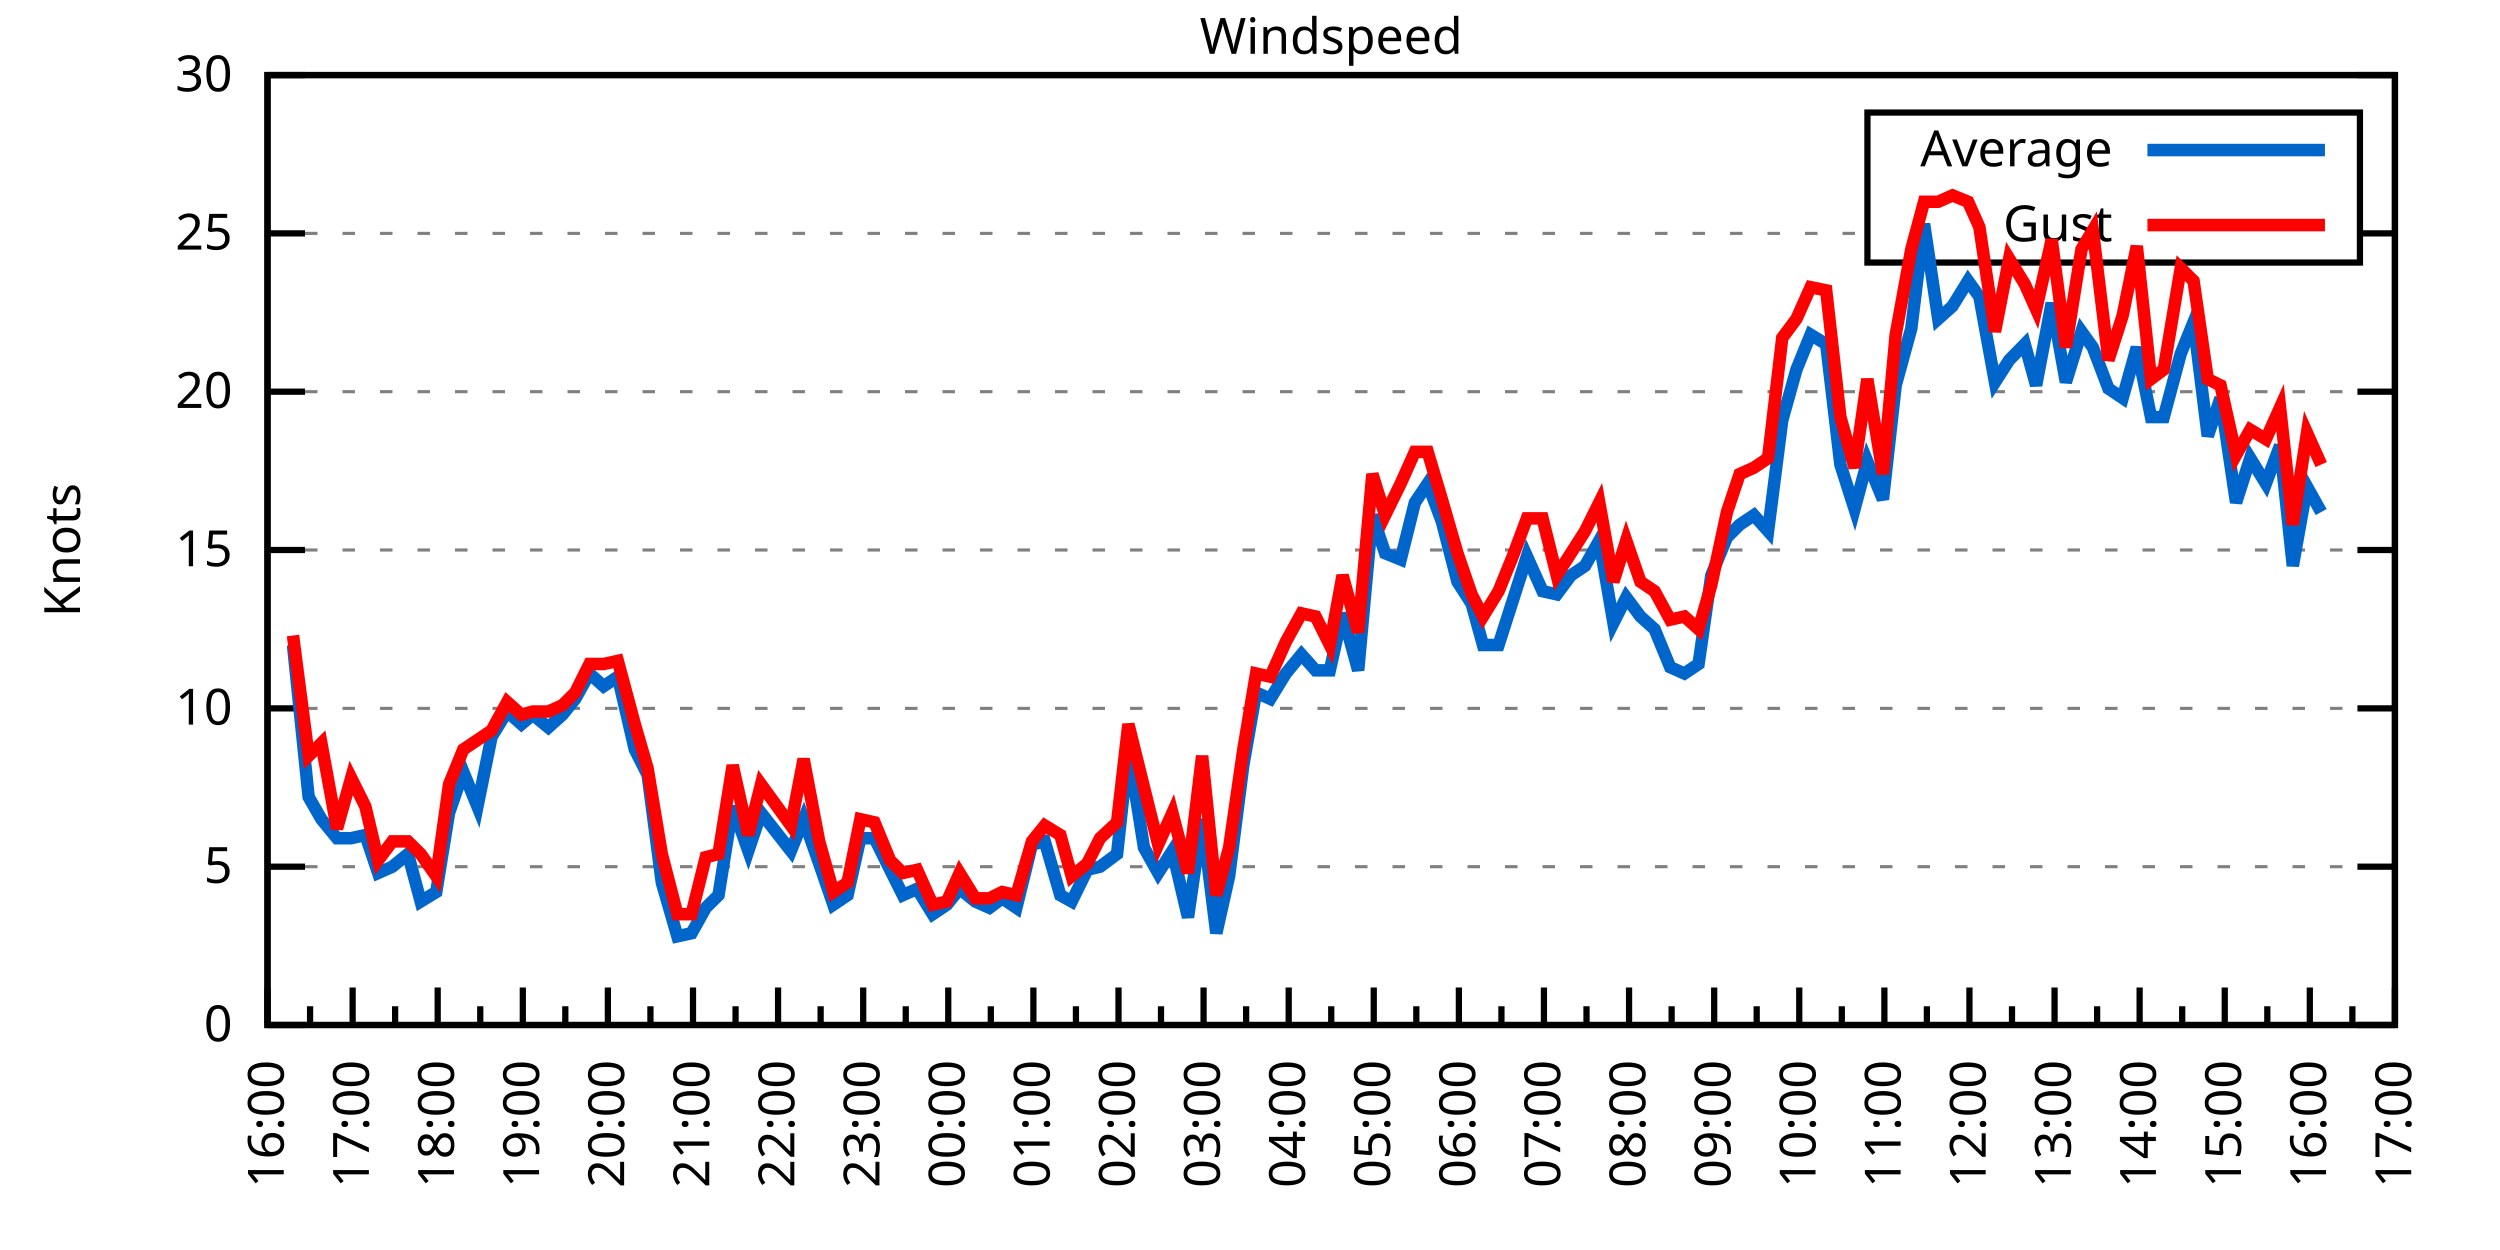
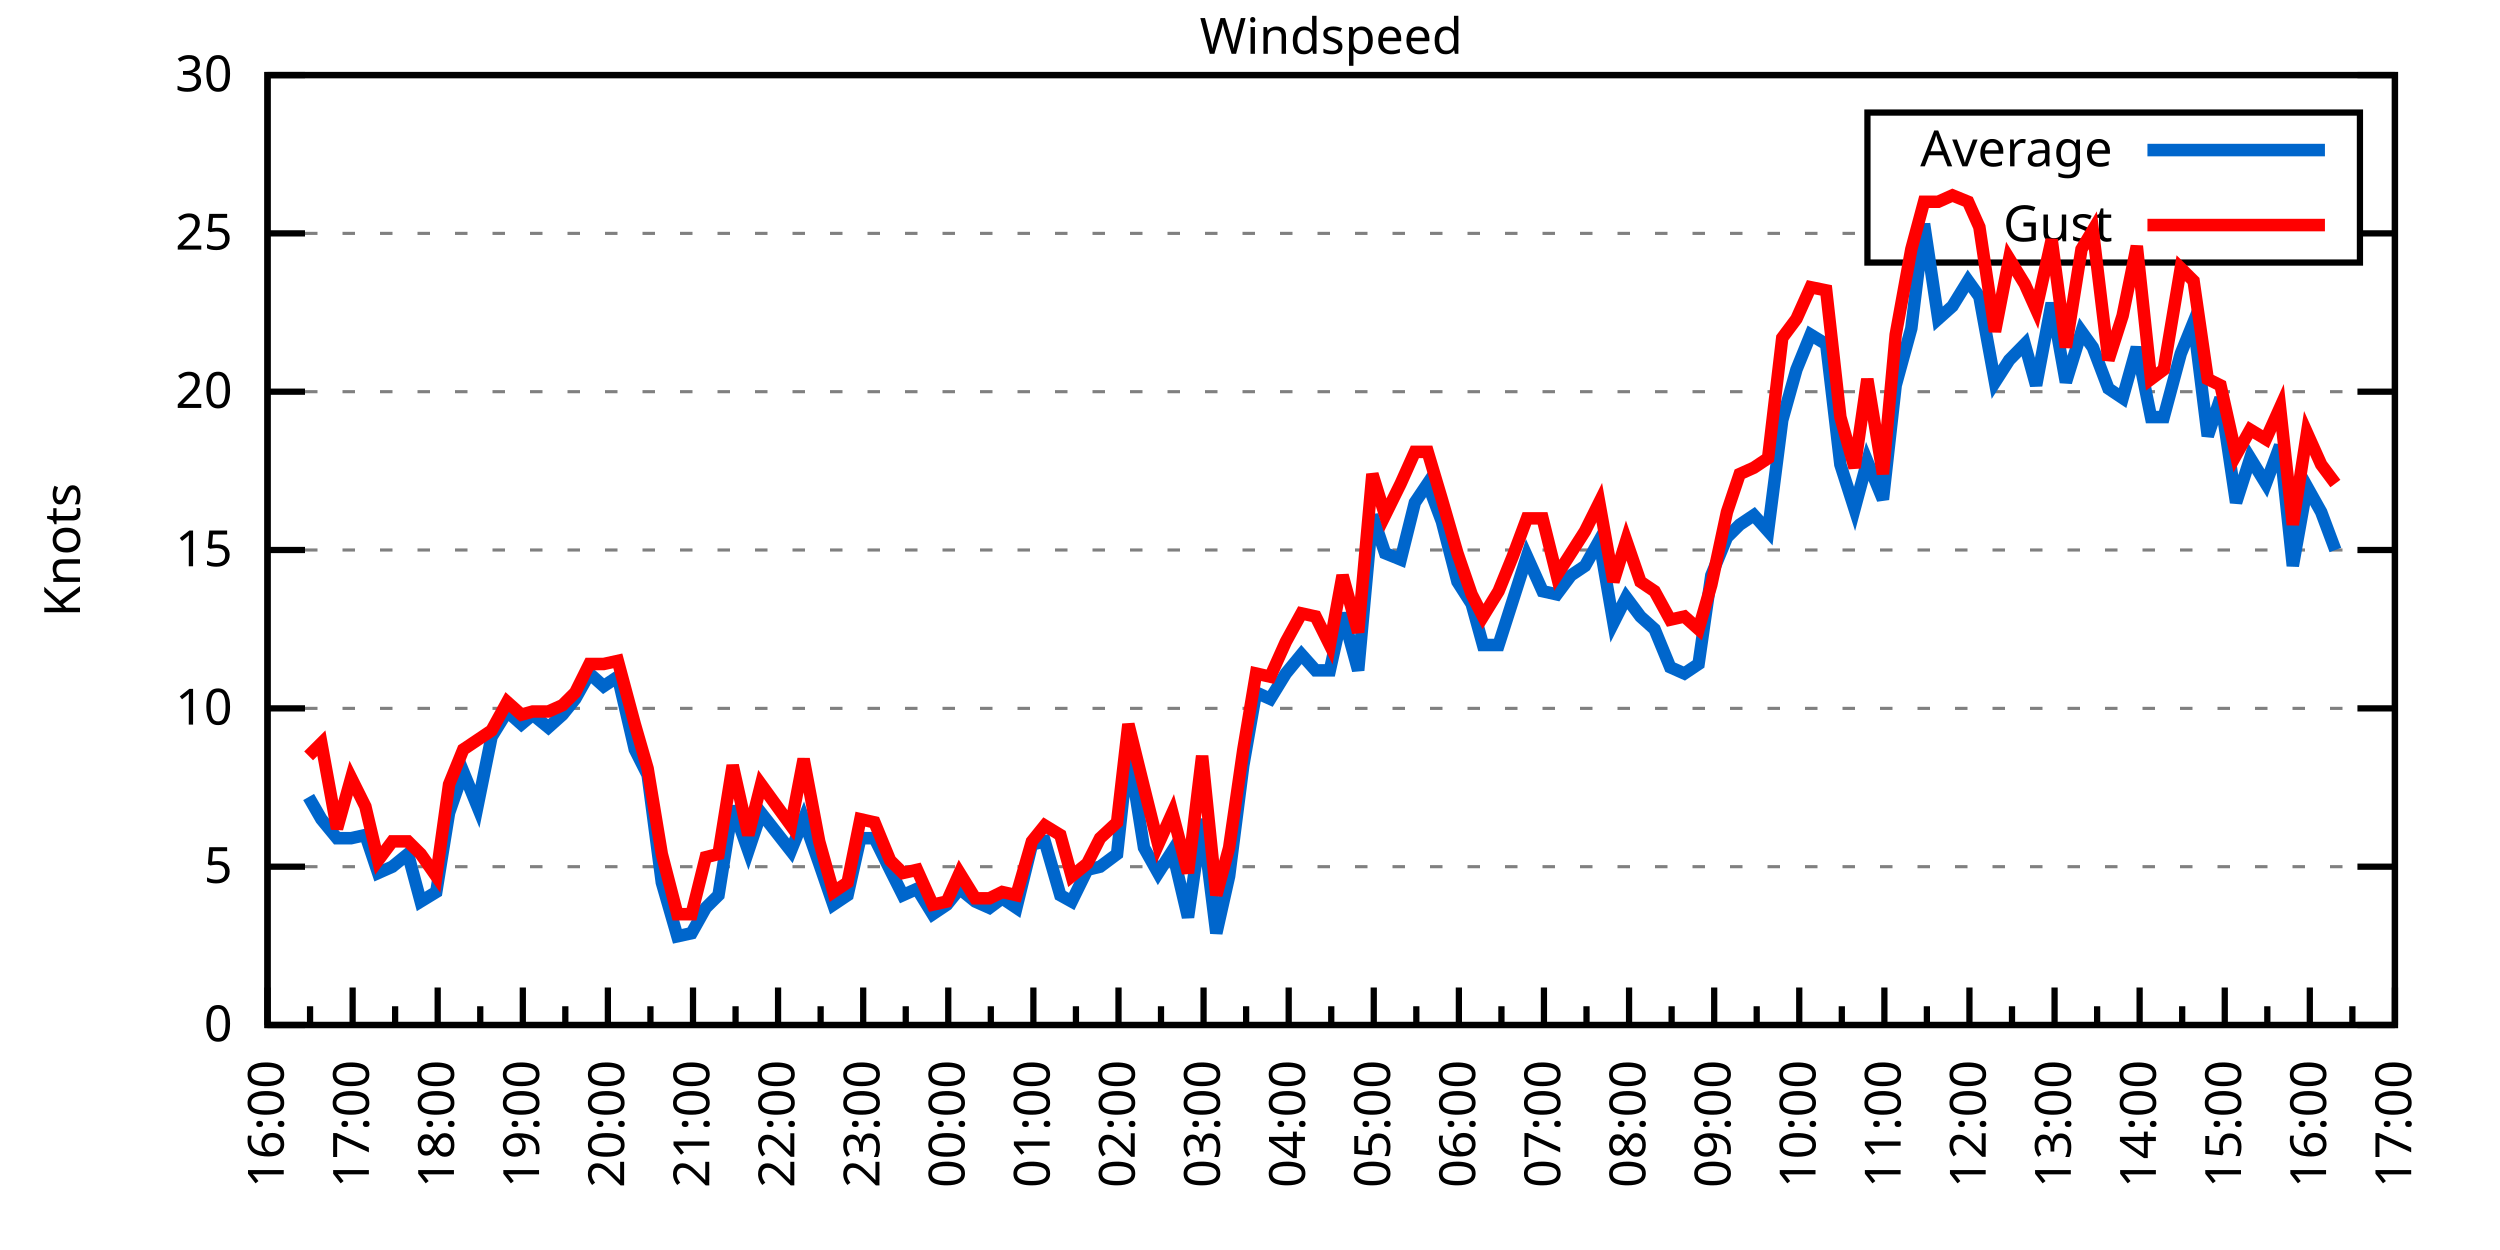
<svg xmlns="http://www.w3.org/2000/svg" xmlns:xlink="http://www.w3.org/1999/xlink" width="400" height="200" viewBox="0 0 400 200">
  <g id="gnuplot_canvas">
    <rect x="0" y="0" width="400" height="200" fill="none" />
    <defs>
      <circle id="gpDot" r="0.5" stroke-width="0.5" stroke="currentColor" />
      <path id="gpPt0" stroke-width="0.333" stroke="currentColor" d="M-1,0 h2 M0,-1 v2" />
      <path id="gpPt1" stroke-width="0.333" stroke="currentColor" d="M-1,-1 L1,1 M1,-1 L-1,1" />
      <path id="gpPt2" stroke-width="0.333" stroke="currentColor" d="M-1,0 L1,0 M0,-1 L0,1 M-1,-1 L1,1 M-1,1 L1,-1" />
      <rect id="gpPt3" stroke-width="0.333" stroke="currentColor" x="-1" y="-1" width="2" height="2" />
      <rect id="gpPt4" stroke-width="0.333" stroke="currentColor" fill="currentColor" x="-1" y="-1" width="2" height="2" />
      <circle id="gpPt5" stroke-width="0.333" stroke="currentColor" cx="0" cy="0" r="1" />
      <use xlink:href="#gpPt5" id="gpPt6" fill="currentColor" stroke="none" />
      <path id="gpPt7" stroke-width="0.333" stroke="currentColor" d="M0,-1.33 L-1.33,0.67 L1.33,0.67 z" />
      <use xlink:href="#gpPt7" id="gpPt8" fill="currentColor" stroke="none" />
      <use xlink:href="#gpPt7" id="gpPt9" stroke="currentColor" transform="rotate(180)" />
      <use xlink:href="#gpPt9" id="gpPt10" fill="currentColor" stroke="none" />
      <use xlink:href="#gpPt3" id="gpPt11" stroke="currentColor" transform="rotate(45)" />
      <use xlink:href="#gpPt11" id="gpPt12" fill="currentColor" stroke="none" />
      <path id="gpPt13" stroke-width="0.333" stroke="currentColor" d="M0,1.330 L1.265,0.411 L0.782,-1.067 L-0.782,-1.076 L-1.265,0.411 z" />
      <use xlink:href="#gpPt13" id="gpPt14" fill="currentColor" stroke="none" />
      <filter id="textbox" filterUnits="objectBoundingBox" x="0" y="0" height="1" width="1">
        <feFlood flood-color="white" flood-opacity="1" result="bgnd" />
        <feComposite in="SourceGraphic" in2="bgnd" operator="atop" />
      </filter>
      <filter id="greybox" filterUnits="objectBoundingBox" x="0" y="0" height="1" width="1">
        <feFlood flood-color="lightgrey" flood-opacity="1" result="grey" />
        <feComposite in="SourceGraphic" in2="grey" operator="atop" />
      </filter>
    </defs>
    <g fill="none" color="white" stroke="currentColor" stroke-width="1.00" stroke-linecap="butt" stroke-linejoin="miter">
</g>
    <g fill="none" color="black" stroke="currentColor" stroke-width="1.00" stroke-linecap="butt" stroke-linejoin="miter">
      <g stroke="none" shape-rendering="crispEdges">
        <polygon fill="rgb(255, 255, 255)" points="42.80,164.00 383.18,164.00 383.18,12.02 42.80,12.02 " />
      </g>
    </g>
    <g fill="none" color="black" stroke="currentColor" stroke-width="1.00" stroke-linecap="butt" stroke-linejoin="miter">
</g>
    <g fill="none" color="black" stroke="black" stroke-width="0.50" stroke-linecap="butt" stroke-linejoin="miter">
</g>
    <g fill="none" color="gray" stroke="currentColor" stroke-width="0.50" stroke-linecap="butt" stroke-linejoin="miter">
      <path stroke="gray" stroke-dasharray="2,4" class="gridline" d="M42.80,164.00 L383.19,164.00  " />
    </g>
    <g fill="none" color="gray" stroke="gray" stroke-width="1.00" stroke-linecap="butt" stroke-linejoin="miter">
</g>
    <g fill="none" color="black" stroke="currentColor" stroke-width="1.00" stroke-linecap="butt" stroke-linejoin="miter">
      <path stroke="black" d="M42.80,164.00 L48.80,164.00 M383.19,164.00 L377.19,164.00  " />
      <g transform="translate(37.20,166.60)" stroke="none" fill="black" font-family="Sans" font-size="8.00" text-anchor="end">
        <text>
          <tspan font-family="Sans"> 0</tspan>
        </text>
      </g>
    </g>
    <g fill="none" color="black" stroke="currentColor" stroke-width="1.00" stroke-linecap="butt" stroke-linejoin="miter">
</g>
    <g fill="none" color="black" stroke="black" stroke-width="0.50" stroke-linecap="butt" stroke-linejoin="miter">
</g>
    <g fill="none" color="gray" stroke="currentColor" stroke-width="0.50" stroke-linecap="butt" stroke-linejoin="miter">
      <path stroke="gray" stroke-dasharray="2,4" class="gridline" d="M42.80,138.67 L383.19,138.67  " />
    </g>
    <g fill="none" color="gray" stroke="gray" stroke-width="1.00" stroke-linecap="butt" stroke-linejoin="miter">
</g>
    <g fill="none" color="black" stroke="currentColor" stroke-width="1.00" stroke-linecap="butt" stroke-linejoin="miter">
      <path stroke="black" d="M42.80,138.67 L48.80,138.67 M383.19,138.67 L377.19,138.67  " />
      <g transform="translate(37.20,141.27)" stroke="none" fill="black" font-family="Sans" font-size="8.00" text-anchor="end">
        <text>
          <tspan font-family="Sans"> 5</tspan>
        </text>
      </g>
    </g>
    <g fill="none" color="black" stroke="currentColor" stroke-width="1.00" stroke-linecap="butt" stroke-linejoin="miter">
</g>
    <g fill="none" color="black" stroke="black" stroke-width="0.50" stroke-linecap="butt" stroke-linejoin="miter">
</g>
    <g fill="none" color="gray" stroke="currentColor" stroke-width="0.50" stroke-linecap="butt" stroke-linejoin="miter">
      <path stroke="gray" stroke-dasharray="2,4" class="gridline" d="M42.80,113.34 L383.19,113.34  " />
    </g>
    <g fill="none" color="gray" stroke="gray" stroke-width="1.00" stroke-linecap="butt" stroke-linejoin="miter">
</g>
    <g fill="none" color="black" stroke="currentColor" stroke-width="1.00" stroke-linecap="butt" stroke-linejoin="miter">
      <path stroke="black" d="M42.80,113.34 L48.80,113.34 M383.19,113.34 L377.19,113.34  " />
      <g transform="translate(37.20,115.94)" stroke="none" fill="black" font-family="Sans" font-size="8.00" text-anchor="end">
        <text>
          <tspan font-family="Sans"> 10</tspan>
        </text>
      </g>
    </g>
    <g fill="none" color="black" stroke="currentColor" stroke-width="1.00" stroke-linecap="butt" stroke-linejoin="miter">
</g>
    <g fill="none" color="black" stroke="black" stroke-width="0.50" stroke-linecap="butt" stroke-linejoin="miter">
</g>
    <g fill="none" color="gray" stroke="currentColor" stroke-width="0.50" stroke-linecap="butt" stroke-linejoin="miter">
      <path stroke="gray" stroke-dasharray="2,4" class="gridline" d="M42.80,88.00 L383.19,88.00  " />
    </g>
    <g fill="none" color="gray" stroke="gray" stroke-width="1.00" stroke-linecap="butt" stroke-linejoin="miter">
</g>
    <g fill="none" color="black" stroke="currentColor" stroke-width="1.00" stroke-linecap="butt" stroke-linejoin="miter">
      <path stroke="black" d="M42.80,88.00 L48.80,88.00 M383.19,88.00 L377.19,88.00  " />
      <g transform="translate(37.20,90.60)" stroke="none" fill="black" font-family="Sans" font-size="8.00" text-anchor="end">
        <text>
          <tspan font-family="Sans"> 15</tspan>
        </text>
      </g>
    </g>
    <g fill="none" color="black" stroke="currentColor" stroke-width="1.00" stroke-linecap="butt" stroke-linejoin="miter">
</g>
    <g fill="none" color="black" stroke="black" stroke-width="0.50" stroke-linecap="butt" stroke-linejoin="miter">
</g>
    <g fill="none" color="gray" stroke="currentColor" stroke-width="0.50" stroke-linecap="butt" stroke-linejoin="miter">
      <path stroke="gray" stroke-dasharray="2,4" class="gridline" d="M42.80,62.67 L383.19,62.67  " />
    </g>
    <g fill="none" color="gray" stroke="gray" stroke-width="1.00" stroke-linecap="butt" stroke-linejoin="miter">
</g>
    <g fill="none" color="black" stroke="currentColor" stroke-width="1.00" stroke-linecap="butt" stroke-linejoin="miter">
      <path stroke="black" d="M42.80,62.67 L48.80,62.67 M383.19,62.67 L377.19,62.67  " />
      <g transform="translate(37.20,65.27)" stroke="none" fill="black" font-family="Sans" font-size="8.00" text-anchor="end">
        <text>
          <tspan font-family="Sans"> 20</tspan>
        </text>
      </g>
    </g>
    <g fill="none" color="black" stroke="currentColor" stroke-width="1.00" stroke-linecap="butt" stroke-linejoin="miter">
</g>
    <g fill="none" color="black" stroke="black" stroke-width="0.50" stroke-linecap="butt" stroke-linejoin="miter">
</g>
    <g fill="none" color="gray" stroke="currentColor" stroke-width="0.50" stroke-linecap="butt" stroke-linejoin="miter">
      <path stroke="gray" stroke-dasharray="2,4" class="gridline" d="M42.80,37.34 L298.79,37.34 M377.59,37.34 L383.19,37.34  " />
    </g>
    <g fill="none" color="gray" stroke="gray" stroke-width="1.00" stroke-linecap="butt" stroke-linejoin="miter">
</g>
    <g fill="none" color="black" stroke="currentColor" stroke-width="1.00" stroke-linecap="butt" stroke-linejoin="miter">
      <path stroke="black" d="M42.80,37.34 L48.80,37.34 M383.19,37.34 L377.19,37.34  " />
      <g transform="translate(37.20,39.94)" stroke="none" fill="black" font-family="Sans" font-size="8.00" text-anchor="end">
        <text>
          <tspan font-family="Sans"> 25</tspan>
        </text>
      </g>
    </g>
    <g fill="none" color="black" stroke="currentColor" stroke-width="1.00" stroke-linecap="butt" stroke-linejoin="miter">
</g>
    <g fill="none" color="black" stroke="black" stroke-width="0.50" stroke-linecap="butt" stroke-linejoin="miter">
</g>
    <g fill="none" color="gray" stroke="currentColor" stroke-width="0.50" stroke-linecap="butt" stroke-linejoin="miter">
      <path stroke="gray" stroke-dasharray="2,4" class="gridline" d="M42.80,12.01 L383.19,12.01  " />
    </g>
    <g fill="none" color="gray" stroke="gray" stroke-width="1.00" stroke-linecap="butt" stroke-linejoin="miter">
</g>
    <g fill="none" color="black" stroke="currentColor" stroke-width="1.00" stroke-linecap="butt" stroke-linejoin="miter">
      <path stroke="black" d="M42.80,12.01 L48.80,12.01 M383.19,12.01 L377.19,12.01  " />
      <g transform="translate(37.20,14.61)" stroke="none" fill="black" font-family="Sans" font-size="8.00" text-anchor="end">
        <text>
          <tspan font-family="Sans"> 30</tspan>
        </text>
      </g>
    </g>
    <g fill="none" color="black" stroke="currentColor" stroke-width="1.00" stroke-linecap="butt" stroke-linejoin="miter">
      <path stroke="black" d="M42.80,164.00 L42.80,158.00  " />
      <g transform="translate(45.40,169.60) rotate(270)" stroke="none" fill="black" font-family="Sans" font-size="8.00" text-anchor="end">
        <text>
          <tspan font-family="Sans">16:00</tspan>
        </text>
      </g>
    </g>
    <g fill="none" color="black" stroke="currentColor" stroke-width="1.00" stroke-linecap="butt" stroke-linejoin="miter">
      <path stroke="black" d="M49.61,164.00 L49.61,161.00 M56.42,164.00 L56.42,158.00  " />
      <g transform="translate(59.02,169.60) rotate(270)" stroke="none" fill="black" font-family="Sans" font-size="8.00" text-anchor="end">
        <text>
          <tspan font-family="Sans">17:00</tspan>
        </text>
      </g>
    </g>
    <g fill="none" color="black" stroke="currentColor" stroke-width="1.00" stroke-linecap="butt" stroke-linejoin="miter">
      <path stroke="black" d="M63.22,164.00 L63.22,161.00 M70.03,164.00 L70.03,158.00  " />
      <g transform="translate(72.63,169.60) rotate(270)" stroke="none" fill="black" font-family="Sans" font-size="8.00" text-anchor="end">
        <text>
          <tspan font-family="Sans">18:00</tspan>
        </text>
      </g>
    </g>
    <g fill="none" color="black" stroke="currentColor" stroke-width="1.00" stroke-linecap="butt" stroke-linejoin="miter">
      <path stroke="black" d="M76.84,164.00 L76.84,161.00 M83.65,164.00 L83.65,158.00  " />
      <g transform="translate(86.25,169.60) rotate(270)" stroke="none" fill="black" font-family="Sans" font-size="8.00" text-anchor="end">
        <text>
          <tspan font-family="Sans">19:00</tspan>
        </text>
      </g>
    </g>
    <g fill="none" color="black" stroke="currentColor" stroke-width="1.00" stroke-linecap="butt" stroke-linejoin="miter">
      <path stroke="black" d="M90.45,164.00 L90.45,161.00 M97.26,164.00 L97.26,158.00  " />
      <g transform="translate(99.86,169.60) rotate(270)" stroke="none" fill="black" font-family="Sans" font-size="8.00" text-anchor="end">
        <text>
          <tspan font-family="Sans">20:00</tspan>
        </text>
      </g>
    </g>
    <g fill="none" color="black" stroke="currentColor" stroke-width="1.00" stroke-linecap="butt" stroke-linejoin="miter">
      <path stroke="black" d="M104.07,164.00 L104.07,161.00 M110.88,164.00 L110.88,158.00  " />
      <g transform="translate(113.48,169.60) rotate(270)" stroke="none" fill="black" font-family="Sans" font-size="8.00" text-anchor="end">
        <text>
          <tspan font-family="Sans">21:00</tspan>
        </text>
      </g>
    </g>
    <g fill="none" color="black" stroke="currentColor" stroke-width="1.00" stroke-linecap="butt" stroke-linejoin="miter">
      <path stroke="black" d="M117.69,164.00 L117.69,161.00 M124.49,164.00 L124.49,158.00  " />
      <g transform="translate(127.09,169.60) rotate(270)" stroke="none" fill="black" font-family="Sans" font-size="8.00" text-anchor="end">
        <text>
          <tspan font-family="Sans">22:00</tspan>
        </text>
      </g>
    </g>
    <g fill="none" color="black" stroke="currentColor" stroke-width="1.00" stroke-linecap="butt" stroke-linejoin="miter">
      <path stroke="black" d="M131.30,164.00 L131.30,161.00 M138.11,164.00 L138.11,158.00  " />
      <g transform="translate(140.71,169.60) rotate(270)" stroke="none" fill="black" font-family="Sans" font-size="8.00" text-anchor="end">
        <text>
          <tspan font-family="Sans">23:00</tspan>
        </text>
      </g>
    </g>
    <g fill="none" color="black" stroke="currentColor" stroke-width="1.00" stroke-linecap="butt" stroke-linejoin="miter">
      <path stroke="black" d="M144.92,164.00 L144.92,161.00 M151.72,164.00 L151.72,158.00  " />
      <g transform="translate(154.32,169.60) rotate(270)" stroke="none" fill="black" font-family="Sans" font-size="8.00" text-anchor="end">
        <text>
          <tspan font-family="Sans">00:00</tspan>
        </text>
      </g>
    </g>
    <g fill="none" color="black" stroke="currentColor" stroke-width="1.00" stroke-linecap="butt" stroke-linejoin="miter">
      <path stroke="black" d="M158.53,164.00 L158.53,161.00 M165.34,164.00 L165.34,158.00  " />
      <g transform="translate(167.94,169.60) rotate(270)" stroke="none" fill="black" font-family="Sans" font-size="8.00" text-anchor="end">
        <text>
          <tspan font-family="Sans">01:00</tspan>
        </text>
      </g>
    </g>
    <g fill="none" color="black" stroke="currentColor" stroke-width="1.00" stroke-linecap="butt" stroke-linejoin="miter">
      <path stroke="black" d="M172.15,164.00 L172.15,161.00 M178.96,164.00 L178.96,158.00  " />
      <g transform="translate(181.56,169.60) rotate(270)" stroke="none" fill="black" font-family="Sans" font-size="8.00" text-anchor="end">
        <text>
          <tspan font-family="Sans">02:00</tspan>
        </text>
      </g>
    </g>
    <g fill="none" color="black" stroke="currentColor" stroke-width="1.00" stroke-linecap="butt" stroke-linejoin="miter">
      <path stroke="black" d="M185.76,164.00 L185.76,161.00 M192.57,164.00 L192.57,158.00  " />
      <g transform="translate(195.17,169.60) rotate(270)" stroke="none" fill="black" font-family="Sans" font-size="8.00" text-anchor="end">
        <text>
          <tspan font-family="Sans">03:00</tspan>
        </text>
      </g>
    </g>
    <g fill="none" color="black" stroke="currentColor" stroke-width="1.00" stroke-linecap="butt" stroke-linejoin="miter">
      <path stroke="black" d="M199.38,164.00 L199.38,161.00 M206.19,164.00 L206.19,158.00  " />
      <g transform="translate(208.79,169.60) rotate(270)" stroke="none" fill="black" font-family="Sans" font-size="8.00" text-anchor="end">
        <text>
          <tspan font-family="Sans">04:00</tspan>
        </text>
      </g>
    </g>
    <g fill="none" color="black" stroke="currentColor" stroke-width="1.00" stroke-linecap="butt" stroke-linejoin="miter">
      <path stroke="black" d="M213.00,164.00 L213.00,161.00 M219.80,164.00 L219.80,158.00  " />
      <g transform="translate(222.40,169.60) rotate(270)" stroke="none" fill="black" font-family="Sans" font-size="8.00" text-anchor="end">
        <text>
          <tspan font-family="Sans">05:00</tspan>
        </text>
      </g>
    </g>
    <g fill="none" color="black" stroke="currentColor" stroke-width="1.00" stroke-linecap="butt" stroke-linejoin="miter">
      <path stroke="black" d="M226.61,164.00 L226.61,161.00 M233.42,164.00 L233.42,158.00  " />
      <g transform="translate(236.02,169.60) rotate(270)" stroke="none" fill="black" font-family="Sans" font-size="8.00" text-anchor="end">
        <text>
          <tspan font-family="Sans">06:00</tspan>
        </text>
      </g>
    </g>
    <g fill="none" color="black" stroke="currentColor" stroke-width="1.00" stroke-linecap="butt" stroke-linejoin="miter">
      <path stroke="black" d="M240.23,164.00 L240.23,161.00 M247.03,164.00 L247.03,158.00  " />
      <g transform="translate(249.63,169.60) rotate(270)" stroke="none" fill="black" font-family="Sans" font-size="8.00" text-anchor="end">
        <text>
          <tspan font-family="Sans">07:00</tspan>
        </text>
      </g>
    </g>
    <g fill="none" color="black" stroke="currentColor" stroke-width="1.00" stroke-linecap="butt" stroke-linejoin="miter">
      <path stroke="black" d="M253.84,164.00 L253.84,161.00 M260.65,164.00 L260.65,158.00  " />
      <g transform="translate(263.25,169.60) rotate(270)" stroke="none" fill="black" font-family="Sans" font-size="8.00" text-anchor="end">
        <text>
          <tspan font-family="Sans">08:00</tspan>
        </text>
      </g>
    </g>
    <g fill="none" color="black" stroke="currentColor" stroke-width="1.00" stroke-linecap="butt" stroke-linejoin="miter">
      <path stroke="black" d="M267.46,164.00 L267.46,161.00 M274.27,164.00 L274.27,158.00  " />
      <g transform="translate(276.87,169.60) rotate(270)" stroke="none" fill="black" font-family="Sans" font-size="8.00" text-anchor="end">
        <text>
          <tspan font-family="Sans">09:00</tspan>
        </text>
      </g>
    </g>
    <g fill="none" color="black" stroke="currentColor" stroke-width="1.00" stroke-linecap="butt" stroke-linejoin="miter">
      <path stroke="black" d="M281.07,164.00 L281.07,161.00 M287.88,164.00 L287.88,158.00  " />
      <g transform="translate(290.48,169.60) rotate(270)" stroke="none" fill="black" font-family="Sans" font-size="8.00" text-anchor="end">
        <text>
          <tspan font-family="Sans">10:00</tspan>
        </text>
      </g>
    </g>
    <g fill="none" color="black" stroke="currentColor" stroke-width="1.00" stroke-linecap="butt" stroke-linejoin="miter">
      <path stroke="black" d="M294.69,164.00 L294.69,161.00 M301.50,164.00 L301.50,158.00  " />
      <g transform="translate(304.10,169.60) rotate(270)" stroke="none" fill="black" font-family="Sans" font-size="8.00" text-anchor="end">
        <text>
          <tspan font-family="Sans">11:00</tspan>
        </text>
      </g>
    </g>
    <g fill="none" color="black" stroke="currentColor" stroke-width="1.00" stroke-linecap="butt" stroke-linejoin="miter">
      <path stroke="black" d="M308.30,164.00 L308.30,161.00 M315.11,164.00 L315.11,158.00  " />
      <g transform="translate(317.71,169.60) rotate(270)" stroke="none" fill="black" font-family="Sans" font-size="8.00" text-anchor="end">
        <text>
          <tspan font-family="Sans">12:00</tspan>
        </text>
      </g>
    </g>
    <g fill="none" color="black" stroke="currentColor" stroke-width="1.00" stroke-linecap="butt" stroke-linejoin="miter">
      <path stroke="black" d="M321.92,164.00 L321.92,161.00 M328.73,164.00 L328.73,158.00  " />
      <g transform="translate(331.33,169.60) rotate(270)" stroke="none" fill="black" font-family="Sans" font-size="8.00" text-anchor="end">
        <text>
          <tspan font-family="Sans">13:00</tspan>
        </text>
      </g>
    </g>
    <g fill="none" color="black" stroke="currentColor" stroke-width="1.00" stroke-linecap="butt" stroke-linejoin="miter">
      <path stroke="black" d="M335.54,164.00 L335.54,161.00 M342.34,164.00 L342.34,158.00  " />
      <g transform="translate(344.94,169.60) rotate(270)" stroke="none" fill="black" font-family="Sans" font-size="8.00" text-anchor="end">
        <text>
          <tspan font-family="Sans">14:00</tspan>
        </text>
      </g>
    </g>
    <g fill="none" color="black" stroke="currentColor" stroke-width="1.00" stroke-linecap="butt" stroke-linejoin="miter">
      <path stroke="black" d="M349.15,164.00 L349.15,161.00 M355.96,164.00 L355.96,158.00  " />
      <g transform="translate(358.56,169.60) rotate(270)" stroke="none" fill="black" font-family="Sans" font-size="8.00" text-anchor="end">
        <text>
          <tspan font-family="Sans">15:00</tspan>
        </text>
      </g>
    </g>
    <g fill="none" color="black" stroke="currentColor" stroke-width="1.00" stroke-linecap="butt" stroke-linejoin="miter">
      <path stroke="black" d="M362.77,164.00 L362.77,161.00 M369.57,164.00 L369.57,158.00  " />
      <g transform="translate(372.17,169.60) rotate(270)" stroke="none" fill="black" font-family="Sans" font-size="8.00" text-anchor="end">
        <text>
          <tspan font-family="Sans">16:00</tspan>
        </text>
      </g>
    </g>
    <g fill="none" color="black" stroke="currentColor" stroke-width="1.00" stroke-linecap="butt" stroke-linejoin="miter">
      <path stroke="black" d="M376.38,164.00 L376.38,161.00 M383.19,164.00 L383.19,158.00  " />
      <g transform="translate(385.79,169.60) rotate(270)" stroke="none" fill="black" font-family="Sans" font-size="8.00" text-anchor="end">
        <text>
          <tspan font-family="Sans">17:00</tspan>
        </text>
      </g>
    </g>
    <g fill="none" color="black" stroke="currentColor" stroke-width="1.00" stroke-linecap="butt" stroke-linejoin="miter">
</g>
    <g fill="none" color="black" stroke="currentColor" stroke-width="1.00" stroke-linecap="butt" stroke-linejoin="miter">
      <path stroke="black" d="M42.80,12.01 L42.80,164.00 L383.19,164.00 L383.19,12.01 L42.80,12.01 Z  " />
    </g>
    <g fill="none" color="black" stroke="currentColor" stroke-width="1.00" stroke-linecap="butt" stroke-linejoin="miter">
      <g transform="translate(12.80,88.01) rotate(270)" stroke="none" fill="black" font-family="Sans" font-size="8.00" text-anchor="middle">
        <text>
          <tspan font-family="Sans">Knots</tspan>
        </text>
      </g>
    </g>
    <g fill="none" color="black" stroke="currentColor" stroke-width="1.00" stroke-linecap="butt" stroke-linejoin="miter">
</g>
    <g fill="none" color="black" stroke="currentColor" stroke-width="1.00" stroke-linecap="butt" stroke-linejoin="miter">
      <path stroke="black" d="M298.79,42.01 L298.79,18.01 L377.59,18.01 L377.59,42.01 L298.79,42.01 Z  " />
    </g>
    <g id="Windspeed_plot_1">
      <g fill="none" color="white" stroke="black" stroke-width="2.00" stroke-linecap="butt" stroke-linejoin="miter">
</g>
      <g fill="none" color="black" stroke="currentColor" stroke-width="2.00" stroke-linecap="butt" stroke-linejoin="miter">
        <g transform="translate(337.99,26.61)" stroke="none" fill="black" font-family="Sans" font-size="8.00" text-anchor="end">
          <text>
            <tspan font-family="Sans">Average</tspan>
          </text>
        </g>
      </g>
      <g fill="none" color="black" stroke="currentColor" stroke-width="2.00" stroke-linecap="butt" stroke-linejoin="miter">
-         <path stroke="rgb(  0, 102, 204)" d="M343.59,24.01 L371.99,24.01 M46.88,103.20 L49.38,127.52 L51.42,131.07 L53.92,134.11 L56.19,134.11 L58.46,133.60   L60.50,139.68 L62.77,138.67 L65.27,136.64 L67.31,144.24 L69.80,142.72 L71.85,130.06 L74.12,123.47 L76.39,129.04   L78.65,117.90 L81.15,113.84 L83.42,115.87 L85.24,114.35 L87.73,116.38 L90.00,114.35 L92.04,111.82 L94.31,107.76   L96.58,109.79 L98.85,108.27 L101.57,119.92 L103.62,123.98 L105.89,141.20 L108.38,149.81 L110.65,149.31 L112.92,145.25   L114.96,143.23 L117.23,129.04 L119.73,136.14 L121.77,130.06 L126.54,136.14 L128.58,131.07 L131.07,138.16 L133.34,144.75   L135.61,143.23 L137.66,134.11 L139.92,134.11 L142.42,139.17 L144.46,143.23 L146.73,142.21 L149.23,146.27 L151.50,144.75   L153.54,142.21 L156.04,144.24 L158.31,145.25 L160.35,143.73 L162.62,145.25 L165.11,135.12 L167.16,134.62 L169.65,143.23   L171.47,144.24 L173.96,139.17 L176.01,138.67 L178.73,136.64 L180.54,119.92 L183.04,135.63 L185.31,139.68 L187.58,136.14   L190.08,146.77 L192.34,131.07 L194.61,149.31 L196.66,140.19 L198.93,122.46 L200.97,110.80 L203.24,111.82 L205.73,107.76   L208.23,104.72 L210.50,107.26 L212.77,107.26 L214.81,98.14 L217.31,107.26 L219.58,82.43 L221.62,88.51 L224.11,89.52   L226.38,80.41 L228.43,77.37 L230.70,83.45 L233.19,93.07 L235.46,96.62 L237.28,103.20 L239.77,103.20 L242.04,96.11   L244.31,89.02 L246.81,94.59 L249.08,95.10 L251.35,92.06 L253.61,90.54 L255.88,86.49 L258.15,99.66 L260.20,95.60   L262.47,98.64 L264.73,100.67 L267.23,106.75 L269.50,107.76 L271.77,106.24 L273.81,92.06 L276.31,85.98 L278.35,83.95   L280.62,82.43 L282.89,84.97 L285.16,67.23 L287.43,59.13 L289.70,53.55 L292.19,55.07 L294.46,74.33 L296.73,81.42   L298.77,73.82 L301.27,79.90 L303.31,61.66 L305.81,52.54 L307.85,35.82 L310.12,51.02 L312.39,48.99 L314.89,44.94   L316.70,47.47 L319.20,61.15 L321.47,57.61 L323.96,55.07 L325.78,61.66 L328.27,48.49 L330.54,61.15 L333.04,53.05   L334.85,55.58 L337.35,62.17 L339.62,63.69 L341.89,55.58 L344.16,66.73 L346.20,66.73 L348.92,56.59 L350.97,51.53   L353.24,69.77 L355.28,63.69 L357.77,80.41 L360.04,73.31 L362.54,77.37 L364.81,71.29 L366.85,90.54 L369.12,77.87   L371.39,81.93  " />
+         <path stroke="rgb(  0, 102, 204)" d="M343.59,24.01 L371.99,24.01 M49.38,127.52 L51.42,131.07 L53.92,134.11 L56.19,134.11 L58.46,133.60 L60.50,139.68   L62.77,138.67 L65.27,136.64 L67.31,144.24 L69.80,142.72 L71.85,130.06 L74.12,123.47 L76.39,129.04 L78.65,117.90   L81.15,113.84 L83.42,115.87 L85.24,114.35 L87.73,116.38 L90.00,114.35 L92.04,111.82 L94.31,107.76 L96.58,109.79   L98.85,108.27 L101.57,119.92 L103.62,123.98 L105.89,141.20 L108.38,149.81 L110.65,149.31 L112.92,145.25 L114.96,143.23   L117.23,129.04 L119.73,136.14 L121.77,130.06 L126.54,136.14 L128.58,131.07 L131.07,138.16 L133.34,144.75 L135.61,143.23   L137.66,134.11 L139.92,134.11 L142.42,139.17 L144.46,143.23 L146.73,142.21 L149.23,146.27 L151.50,144.75 L153.54,142.21   L156.04,144.24 L158.31,145.25 L160.35,143.73 L162.62,145.25 L165.11,135.12 L167.16,134.62 L169.65,143.23 L171.47,144.24   L173.96,139.17 L176.01,138.67 L178.73,136.64 L180.54,119.92 L183.04,135.63 L185.31,139.68 L187.58,136.14 L190.08,146.77   L192.34,131.07 L194.61,149.31 L196.66,140.19 L198.93,122.46 L200.97,110.80 L203.24,111.82 L205.73,107.76 L208.23,104.72   L210.50,107.26 L212.77,107.26 L214.81,98.14 L217.31,107.26 L219.58,82.43 L221.62,88.51 L224.11,89.52 L226.38,80.41   L228.43,77.37 L230.70,83.45 L233.19,93.07 L235.46,96.62 L237.28,103.20 L239.77,103.20 L242.04,96.11 L244.31,89.02   L246.81,94.59 L249.08,95.10 L251.35,92.06 L253.61,90.54 L255.88,86.49 L258.15,99.66 L260.20,95.60 L262.47,98.64   L264.73,100.67 L267.23,106.75 L269.50,107.76 L271.77,106.24 L273.81,92.06 L276.31,85.98 L278.35,83.95 L280.62,82.43   L282.89,84.97 L285.16,67.23 L287.43,59.13 L289.70,53.55 L292.19,55.07 L294.46,74.33 L296.73,81.42 L298.77,73.82   L301.27,79.90 L303.31,61.66 L305.81,52.54 L307.85,35.82 L310.12,51.02 L312.39,48.99 L314.89,44.94 L316.70,47.47   L319.20,61.15 L321.47,57.61 L323.96,55.07 L325.78,61.66 L328.27,48.49 L330.54,61.15 L333.04,53.05 L334.85,55.58   L337.35,62.17 L339.62,63.69 L341.89,55.58 L344.16,66.73 L346.20,66.73 L348.92,56.59 L350.97,51.53 L353.24,69.77   L355.28,63.69 L357.77,80.41 L360.04,73.31 L362.54,77.37 L364.81,71.29 L366.85,90.54 L369.12,77.87 L371.39,81.93   L373.66,88.00  " />
      </g>
    </g>
    <g id="Windspeed_plot_2">
      <g fill="none" color="black" stroke="currentColor" stroke-width="2.00" stroke-linecap="butt" stroke-linejoin="miter">
        <g transform="translate(337.99,38.61)" stroke="none" fill="black" font-family="Sans" font-size="8.00" text-anchor="end">
          <text>
            <tspan font-family="Sans">Gust</tspan>
          </text>
        </g>
      </g>
      <g fill="none" color="black" stroke="currentColor" stroke-width="2.00" stroke-linecap="butt" stroke-linejoin="miter">
-         <path stroke="rgb(255,   0,   0)" d="M343.59,36.01 L371.99,36.01 M46.88,101.68 L49.38,120.94 L51.42,118.91 L53.92,132.59 L56.19,124.48 L58.46,129.04   L60.50,137.66 L62.77,134.62 L65.27,134.62 L67.31,136.64 L69.80,140.19 L71.85,125.50 L74.12,119.92 L76.39,118.40   L78.65,116.88 L81.15,112.32 L83.42,114.35 L85.24,113.84 L87.73,113.84 L90.00,112.83 L92.04,110.80 L94.31,106.24   L96.58,106.24 L98.85,105.74 L101.57,115.87 L103.62,122.96 L105.89,136.64 L108.38,146.27 L110.65,146.27 L112.92,137.15   L114.96,136.64 L117.23,122.46 L119.73,133.60 L121.77,125.50 L126.54,132.08 L128.58,121.44 L131.07,134.62 L133.34,142.72   L135.61,141.20 L137.66,131.07 L139.92,131.58 L142.42,137.66 L144.46,139.68 L146.73,139.17 L149.23,144.75 L151.50,144.24   L153.54,139.68 L156.04,143.73 L158.31,143.73 L160.35,142.72 L162.62,143.23 L165.11,134.62 L167.16,132.08 L169.65,133.60   L171.47,140.19 L173.96,138.16 L176.01,134.11 L178.73,131.58 L180.54,115.87 L183.04,126.00 L185.31,135.12 L187.58,130.06   L190.08,139.68 L192.34,120.94 L194.61,143.23 L196.66,135.63 L198.93,119.92 L200.97,107.76 L203.24,108.27 L205.73,102.70   L208.23,98.14 L210.50,98.64 L212.77,103.20 L214.81,92.06 L217.31,101.18 L219.58,75.85 L221.62,82.43 L224.11,77.37   L226.38,72.30 L228.43,72.30 L230.70,79.90 L233.19,88.51 L235.46,95.10 L237.28,98.64 L239.77,94.59 L242.04,89.02   L244.31,82.94 L246.81,82.94 L249.08,92.06 L251.35,88.51 L253.61,84.97 L255.88,80.41 L258.15,93.07 L260.20,86.49   L262.47,93.07 L264.73,94.59 L267.23,99.15 L269.50,98.64 L271.77,100.67 L273.81,93.58 L276.31,81.93 L278.35,75.85   L280.62,74.83 L282.89,73.31 L285.16,54.06 L287.43,51.02 L289.70,45.95 L292.19,46.46 L294.46,66.73 L296.73,74.83   L298.77,60.65 L301.27,75.85 L303.31,53.55 L305.81,39.87 L307.85,32.28 L310.12,32.28 L312.39,31.26 L314.89,32.28   L316.70,36.33 L319.20,53.05 L321.47,41.39 L323.96,45.45 L325.78,49.50 L328.27,38.35 L330.54,55.58 L333.04,39.87   L334.85,36.84 L337.35,57.61 L339.62,50.51 L341.89,39.37 L344.16,60.65 L346.20,59.13 L348.92,42.91 L350.97,44.94   L353.24,60.65 L355.28,61.66 L357.77,72.81 L360.04,68.75 L362.54,70.27 L364.81,65.21 L366.85,83.95 L369.12,69.26   L371.39,74.33  " />
+         <path stroke="rgb(255,   0,   0)" d="M343.59,36.01 L371.99,36.01 M49.38,120.94 L51.42,118.91 L53.92,132.59 L56.19,124.48 L58.46,129.04 L60.50,137.66   L62.77,134.62 L65.27,134.62 L67.31,136.64 L69.80,140.19 L71.85,125.50 L74.12,119.92 L76.39,118.40 L78.65,116.88   L81.15,112.32 L83.42,114.35 L85.24,113.84 L87.73,113.84 L90.00,112.83 L92.04,110.80 L94.31,106.24 L96.58,106.24   L98.85,105.74 L101.57,115.87 L103.62,122.96 L105.89,136.64 L108.38,146.27 L110.65,146.27 L112.92,137.15 L114.96,136.64   L117.23,122.46 L119.73,133.60 L121.77,125.50 L126.54,132.08 L128.58,121.44 L131.07,134.62 L133.34,142.72 L135.61,141.20   L137.66,131.07 L139.92,131.58 L142.42,137.66 L144.46,139.68 L146.73,139.17 L149.23,144.75 L151.50,144.24 L153.54,139.68   L156.04,143.73 L158.31,143.73 L160.35,142.72 L162.62,143.23 L165.11,134.62 L167.16,132.08 L169.65,133.60 L171.47,140.19   L173.96,138.16 L176.01,134.11 L178.73,131.58 L180.54,115.87 L183.04,126.00 L185.31,135.12 L187.58,130.06 L190.08,139.68   L192.34,120.94 L194.61,143.23 L196.66,135.63 L198.93,119.92 L200.97,107.76 L203.24,108.27 L205.73,102.70 L208.23,98.14   L210.50,98.64 L212.77,103.20 L214.81,92.06 L217.31,101.18 L219.58,75.85 L221.62,82.43 L224.11,77.37 L226.38,72.30   L228.43,72.30 L230.70,79.90 L233.19,88.51 L235.46,95.10 L237.28,98.64 L239.77,94.59 L242.04,89.02 L244.31,82.94   L246.81,82.94 L249.08,92.06 L251.35,88.51 L253.61,84.97 L255.88,80.41 L258.15,93.07 L260.20,86.49 L262.47,93.07   L264.73,94.59 L267.23,99.15 L269.50,98.64 L271.77,100.67 L273.81,93.58 L276.31,81.93 L278.35,75.85 L280.62,74.83   L282.89,73.31 L285.16,54.06 L287.43,51.02 L289.70,45.95 L292.19,46.46 L294.46,66.73 L296.73,74.83 L298.77,60.65   L301.27,75.85 L303.31,53.55 L305.81,39.87 L307.85,32.28 L310.12,32.28 L312.39,31.26 L314.89,32.28 L316.70,36.33   L319.20,53.05 L321.47,41.39 L323.96,45.45 L325.78,49.50 L328.27,38.35 L330.54,55.58 L333.04,39.87 L334.85,36.84   L337.35,57.61 L339.62,50.51 L341.89,39.37 L344.16,60.65 L346.20,59.13 L348.92,42.91 L350.97,44.94 L353.24,60.65   L355.28,61.66 L357.77,72.81 L360.04,68.75 L362.54,70.27 L364.81,65.21 L366.85,83.95 L369.12,69.26 L371.39,74.33   L373.66,77.37  " />
      </g>
    </g>
    <g fill="none" color="black" stroke="currentColor" stroke-width="2.00" stroke-linecap="butt" stroke-linejoin="miter">
</g>
    <g fill="none" color="black" stroke="black" stroke-width="1.00" stroke-linecap="butt" stroke-linejoin="miter">
</g>
    <g fill="none" color="black" stroke="currentColor" stroke-width="1.00" stroke-linecap="butt" stroke-linejoin="miter">
      <path stroke="black" d="M42.80,12.01 L42.80,164.00 L383.19,164.00 L383.19,12.01 L42.80,12.01 Z  " />
    </g>
    <g fill="none" color="black" stroke="currentColor" stroke-width="1.00" stroke-linecap="butt" stroke-linejoin="miter">
      <g transform="translate(212.99,8.61)" stroke="none" fill="black" font-family="Sans" font-size="8.00" text-anchor="middle">
        <text>
          <tspan font-family="Sans">Windspeed</tspan>
        </text>
      </g>
    </g>
    <g fill="none" color="black" stroke="currentColor" stroke-width="1.00" stroke-linecap="butt" stroke-linejoin="miter">
</g>
  </g>
</svg>
